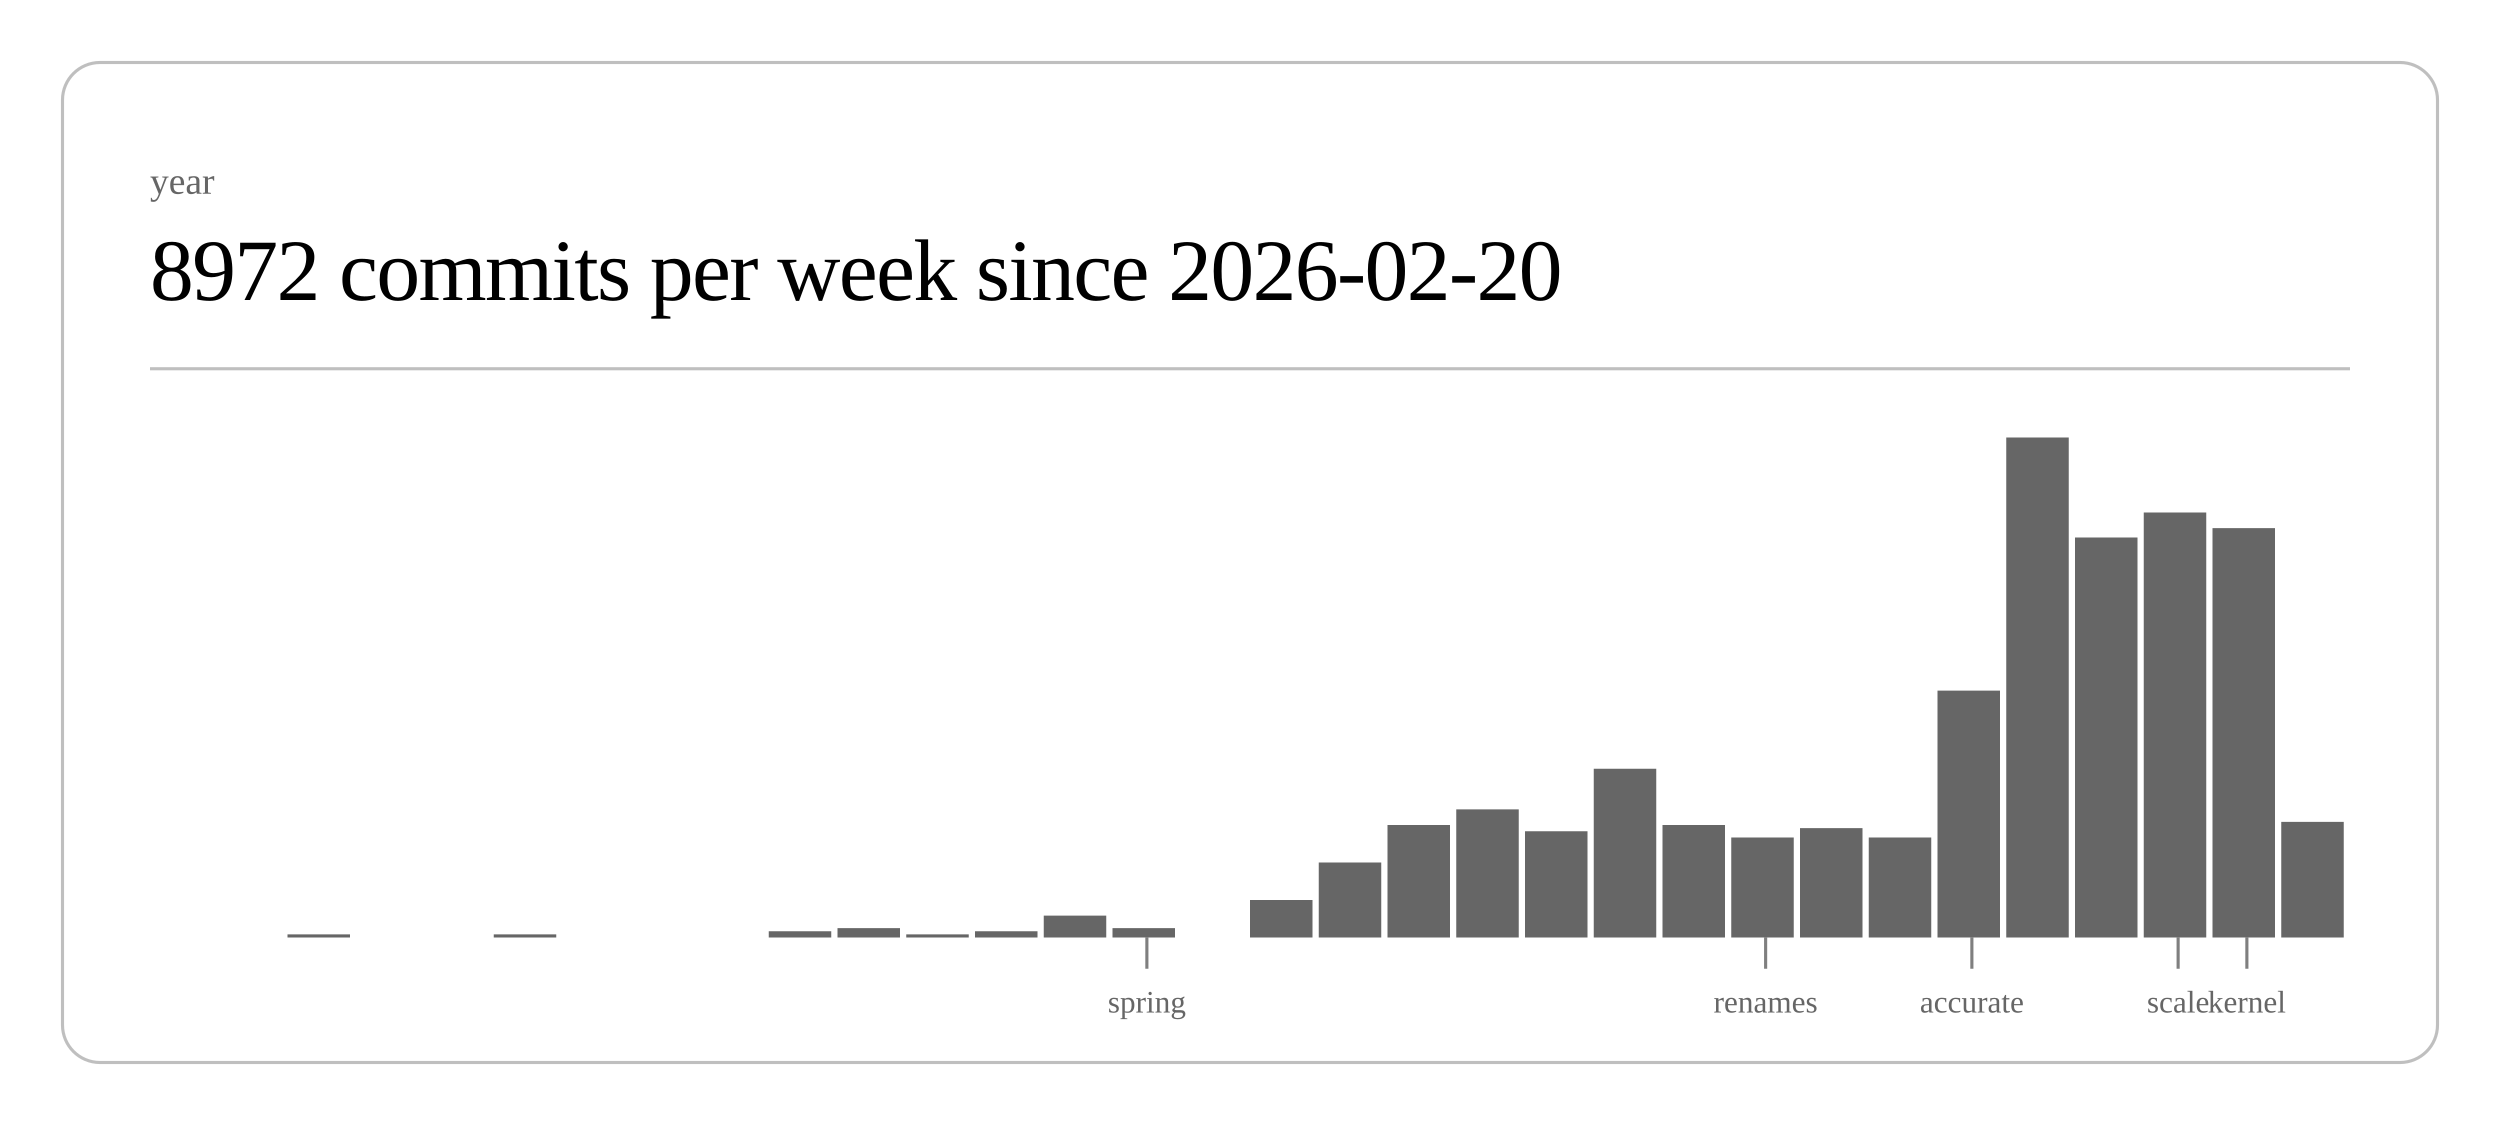
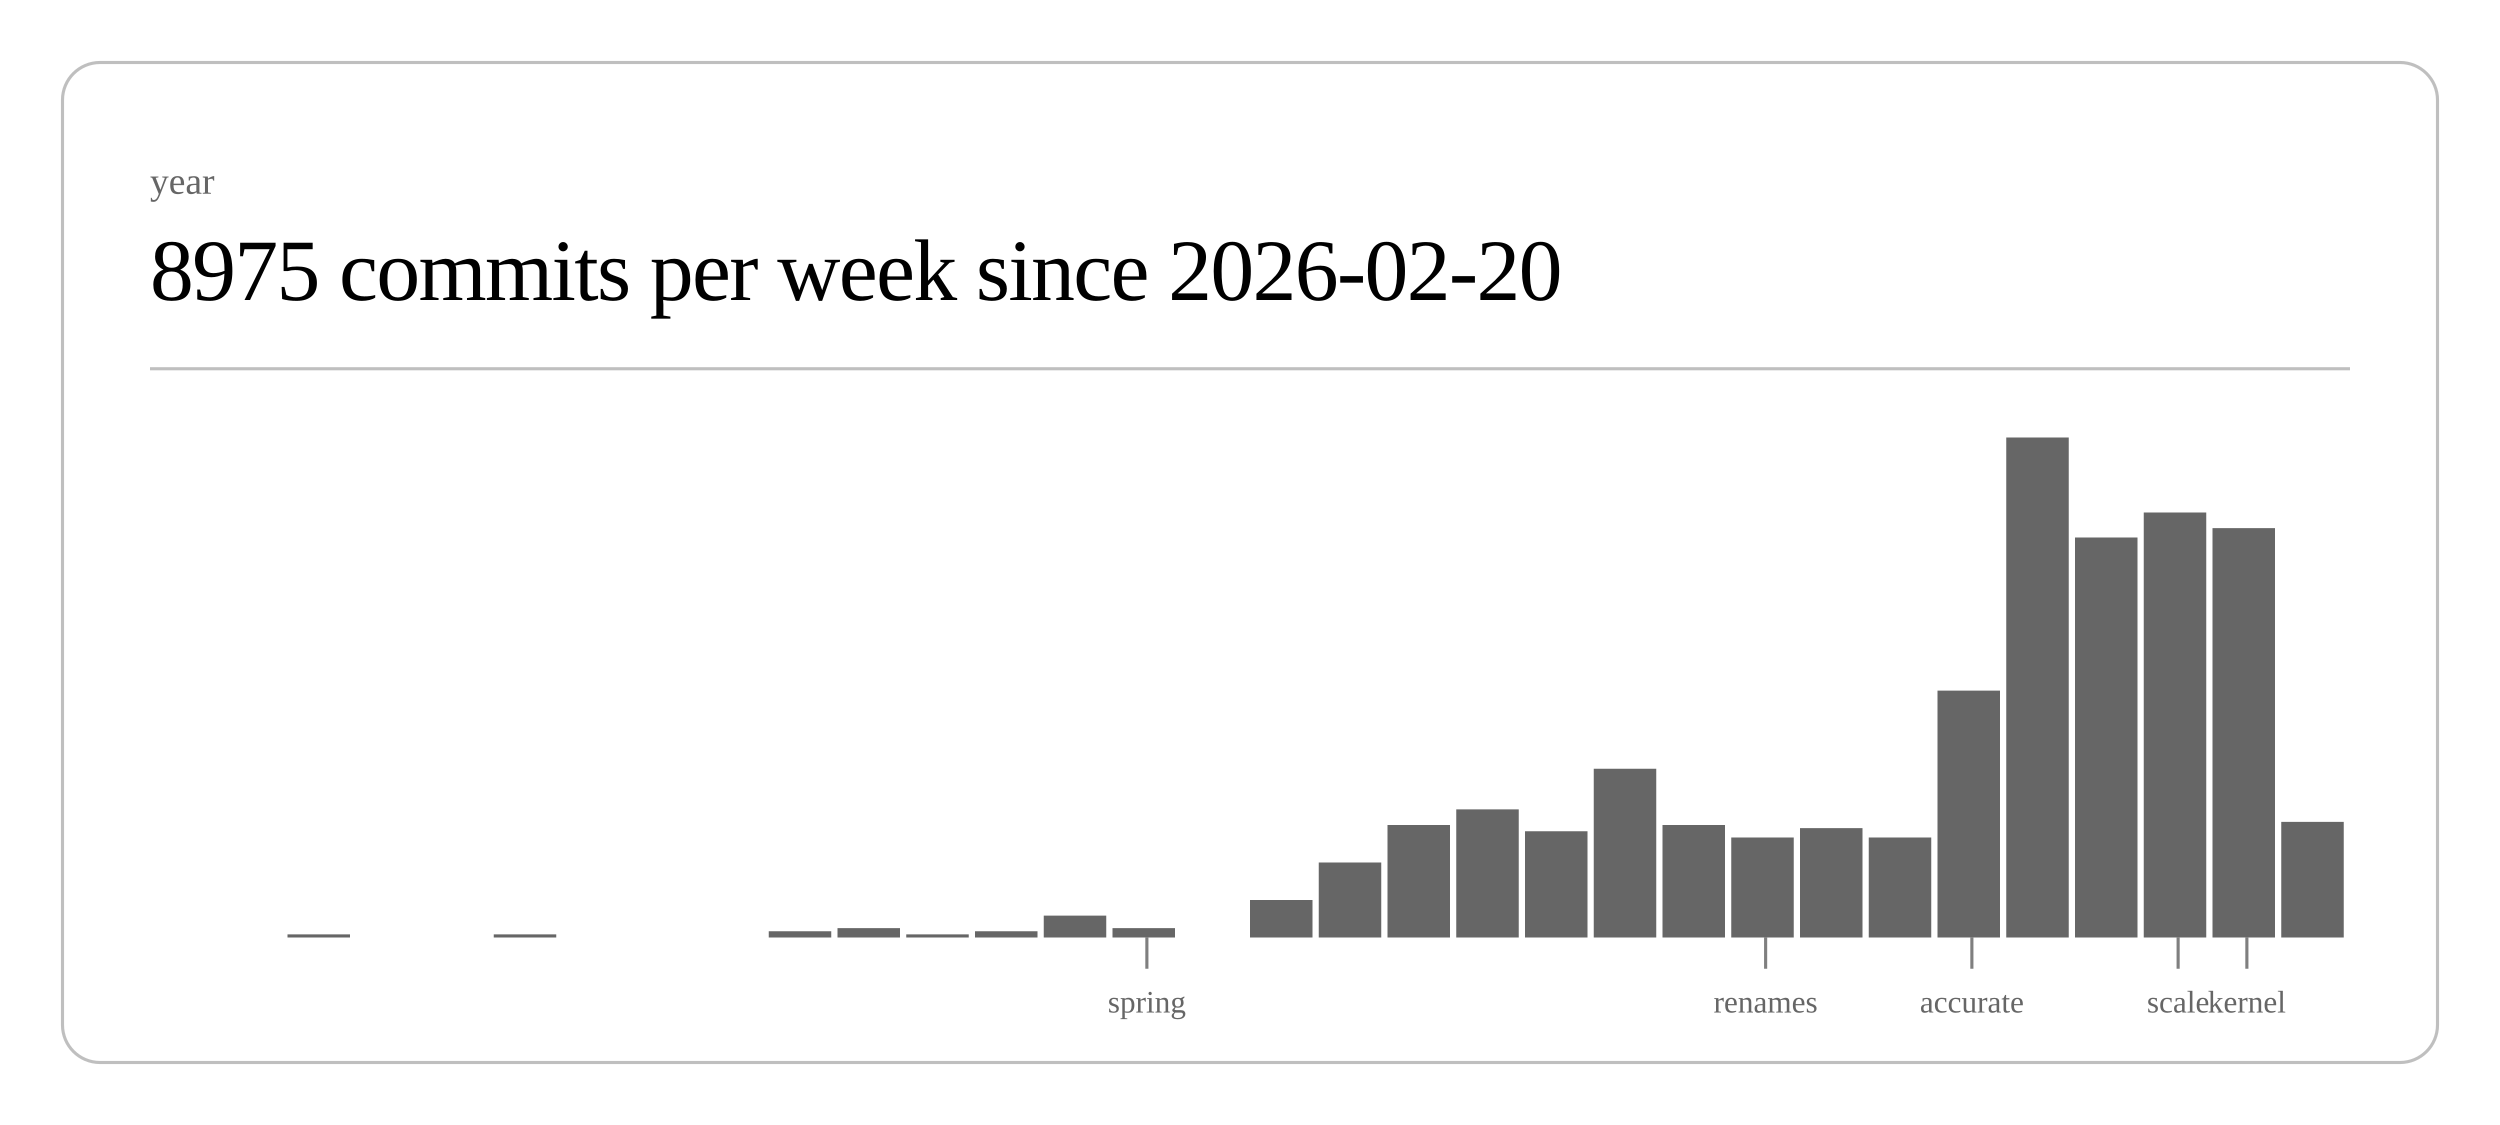
<svg xmlns="http://www.w3.org/2000/svg" class="post-header-svg" viewBox="0 0 800 360" width="800" height="360">
  <rect x="20" y="20" width="760" height="320" rx="12" ry="12" fill="none" stroke="currentColor" stroke-width="1" opacity="0.25" />
  <text fill="currentColor" x="48" y="62" font-size="12" opacity="0.6">year</text>
-   <text fill="currentColor" x="48" y="96" font-size="28" font-weight="300" letter-spacing="-0.5">8972 commits per week since 2026-02-20</text>
+   <text fill="currentColor" x="48" y="96" font-size="28" font-weight="300" letter-spacing="-0.5">8975 commits per week since 2026-02-20</text>
  <line stroke="currentColor" x1="48" y1="118" x2="752" y2="118" stroke-width="1" opacity="0.25" />
  <rect x="92.0" y="299" width="20.0" height="1" fill="currentColor" opacity="0.6" />
  <rect x="158.0" y="299" width="20.0" height="1" fill="currentColor" opacity="0.6" />
  <rect x="246.0" y="298" width="20.0" height="2" fill="currentColor" opacity="0.6" />
  <rect x="268.0" y="297" width="20.0" height="3" fill="currentColor" opacity="0.6" />
  <rect x="290.0" y="299" width="20.0" height="1" fill="currentColor" opacity="0.6" />
  <rect x="312.0" y="298" width="20.0" height="2" fill="currentColor" opacity="0.6" />
  <rect x="334.0" y="293" width="20.0" height="7" fill="currentColor" opacity="0.6" />
  <rect x="356.0" y="297" width="20.0" height="3" fill="currentColor" opacity="0.6" />
  <rect x="400.0" y="288" width="20.0" height="12" fill="currentColor" opacity="0.6" />
  <rect x="422.0" y="276" width="20.0" height="24" fill="currentColor" opacity="0.6" />
  <rect x="444.0" y="264" width="20.0" height="36" fill="currentColor" opacity="0.6" />
  <rect x="466.0" y="259" width="20.0" height="41" fill="currentColor" opacity="0.6" />
  <rect x="488.0" y="266" width="20.0" height="34" fill="currentColor" opacity="0.6" />
  <rect x="510.0" y="246" width="20.0" height="54" fill="currentColor" opacity="0.6" />
  <rect x="532.0" y="264" width="20.0" height="36" fill="currentColor" opacity="0.6" />
  <rect x="554.0" y="268" width="20.0" height="32" fill="currentColor" opacity="0.6" />
  <rect x="576.0" y="265" width="20.0" height="35" fill="currentColor" opacity="0.6" />
  <rect x="598.0" y="268" width="20.0" height="32" fill="currentColor" opacity="0.6" />
  <rect x="620.0" y="221" width="20.0" height="79" fill="currentColor" opacity="0.6" />
  <rect x="642.0" y="140" width="20.0" height="160" fill="currentColor" opacity="0.6" />
  <rect x="664.0" y="172" width="20.0" height="128" fill="currentColor" opacity="0.6" />
  <rect x="686.0" y="164" width="20.0" height="136" fill="currentColor" opacity="0.6" />
  <rect x="708.0" y="169" width="20.0" height="131" fill="currentColor" opacity="0.6" />
  <rect x="730.0" y="263" width="20.0" height="37" fill="currentColor" opacity="0.6" />
  <line stroke="currentColor" x1="367.0" y1="300" x2="367.0" y2="310" stroke-width="1" opacity="0.5" />
  <text fill="currentColor" x="367.0" y="324" font-size="10" opacity="0.6" text-anchor="middle">spring</text>
  <line stroke="currentColor" x1="565.0" y1="300" x2="565.0" y2="310" stroke-width="1" opacity="0.5" />
  <text fill="currentColor" x="565.0" y="324" font-size="10" opacity="0.6" text-anchor="middle">renames</text>
  <line stroke="currentColor" x1="631.0" y1="300" x2="631.0" y2="310" stroke-width="1" opacity="0.5" />
  <text fill="currentColor" x="631.0" y="324" font-size="10" opacity="0.6" text-anchor="middle">accurate</text>
  <line stroke="currentColor" x1="697.0" y1="300" x2="697.0" y2="310" stroke-width="1" opacity="0.5" />
  <text fill="currentColor" x="697.0" y="324" font-size="10" opacity="0.6" text-anchor="middle">scale</text>
  <line stroke="currentColor" x1="719.0" y1="300" x2="719.0" y2="310" stroke-width="1" opacity="0.5" />
  <text fill="currentColor" x="719.0" y="324" font-size="10" opacity="0.6" text-anchor="middle">kernel</text>
</svg>
